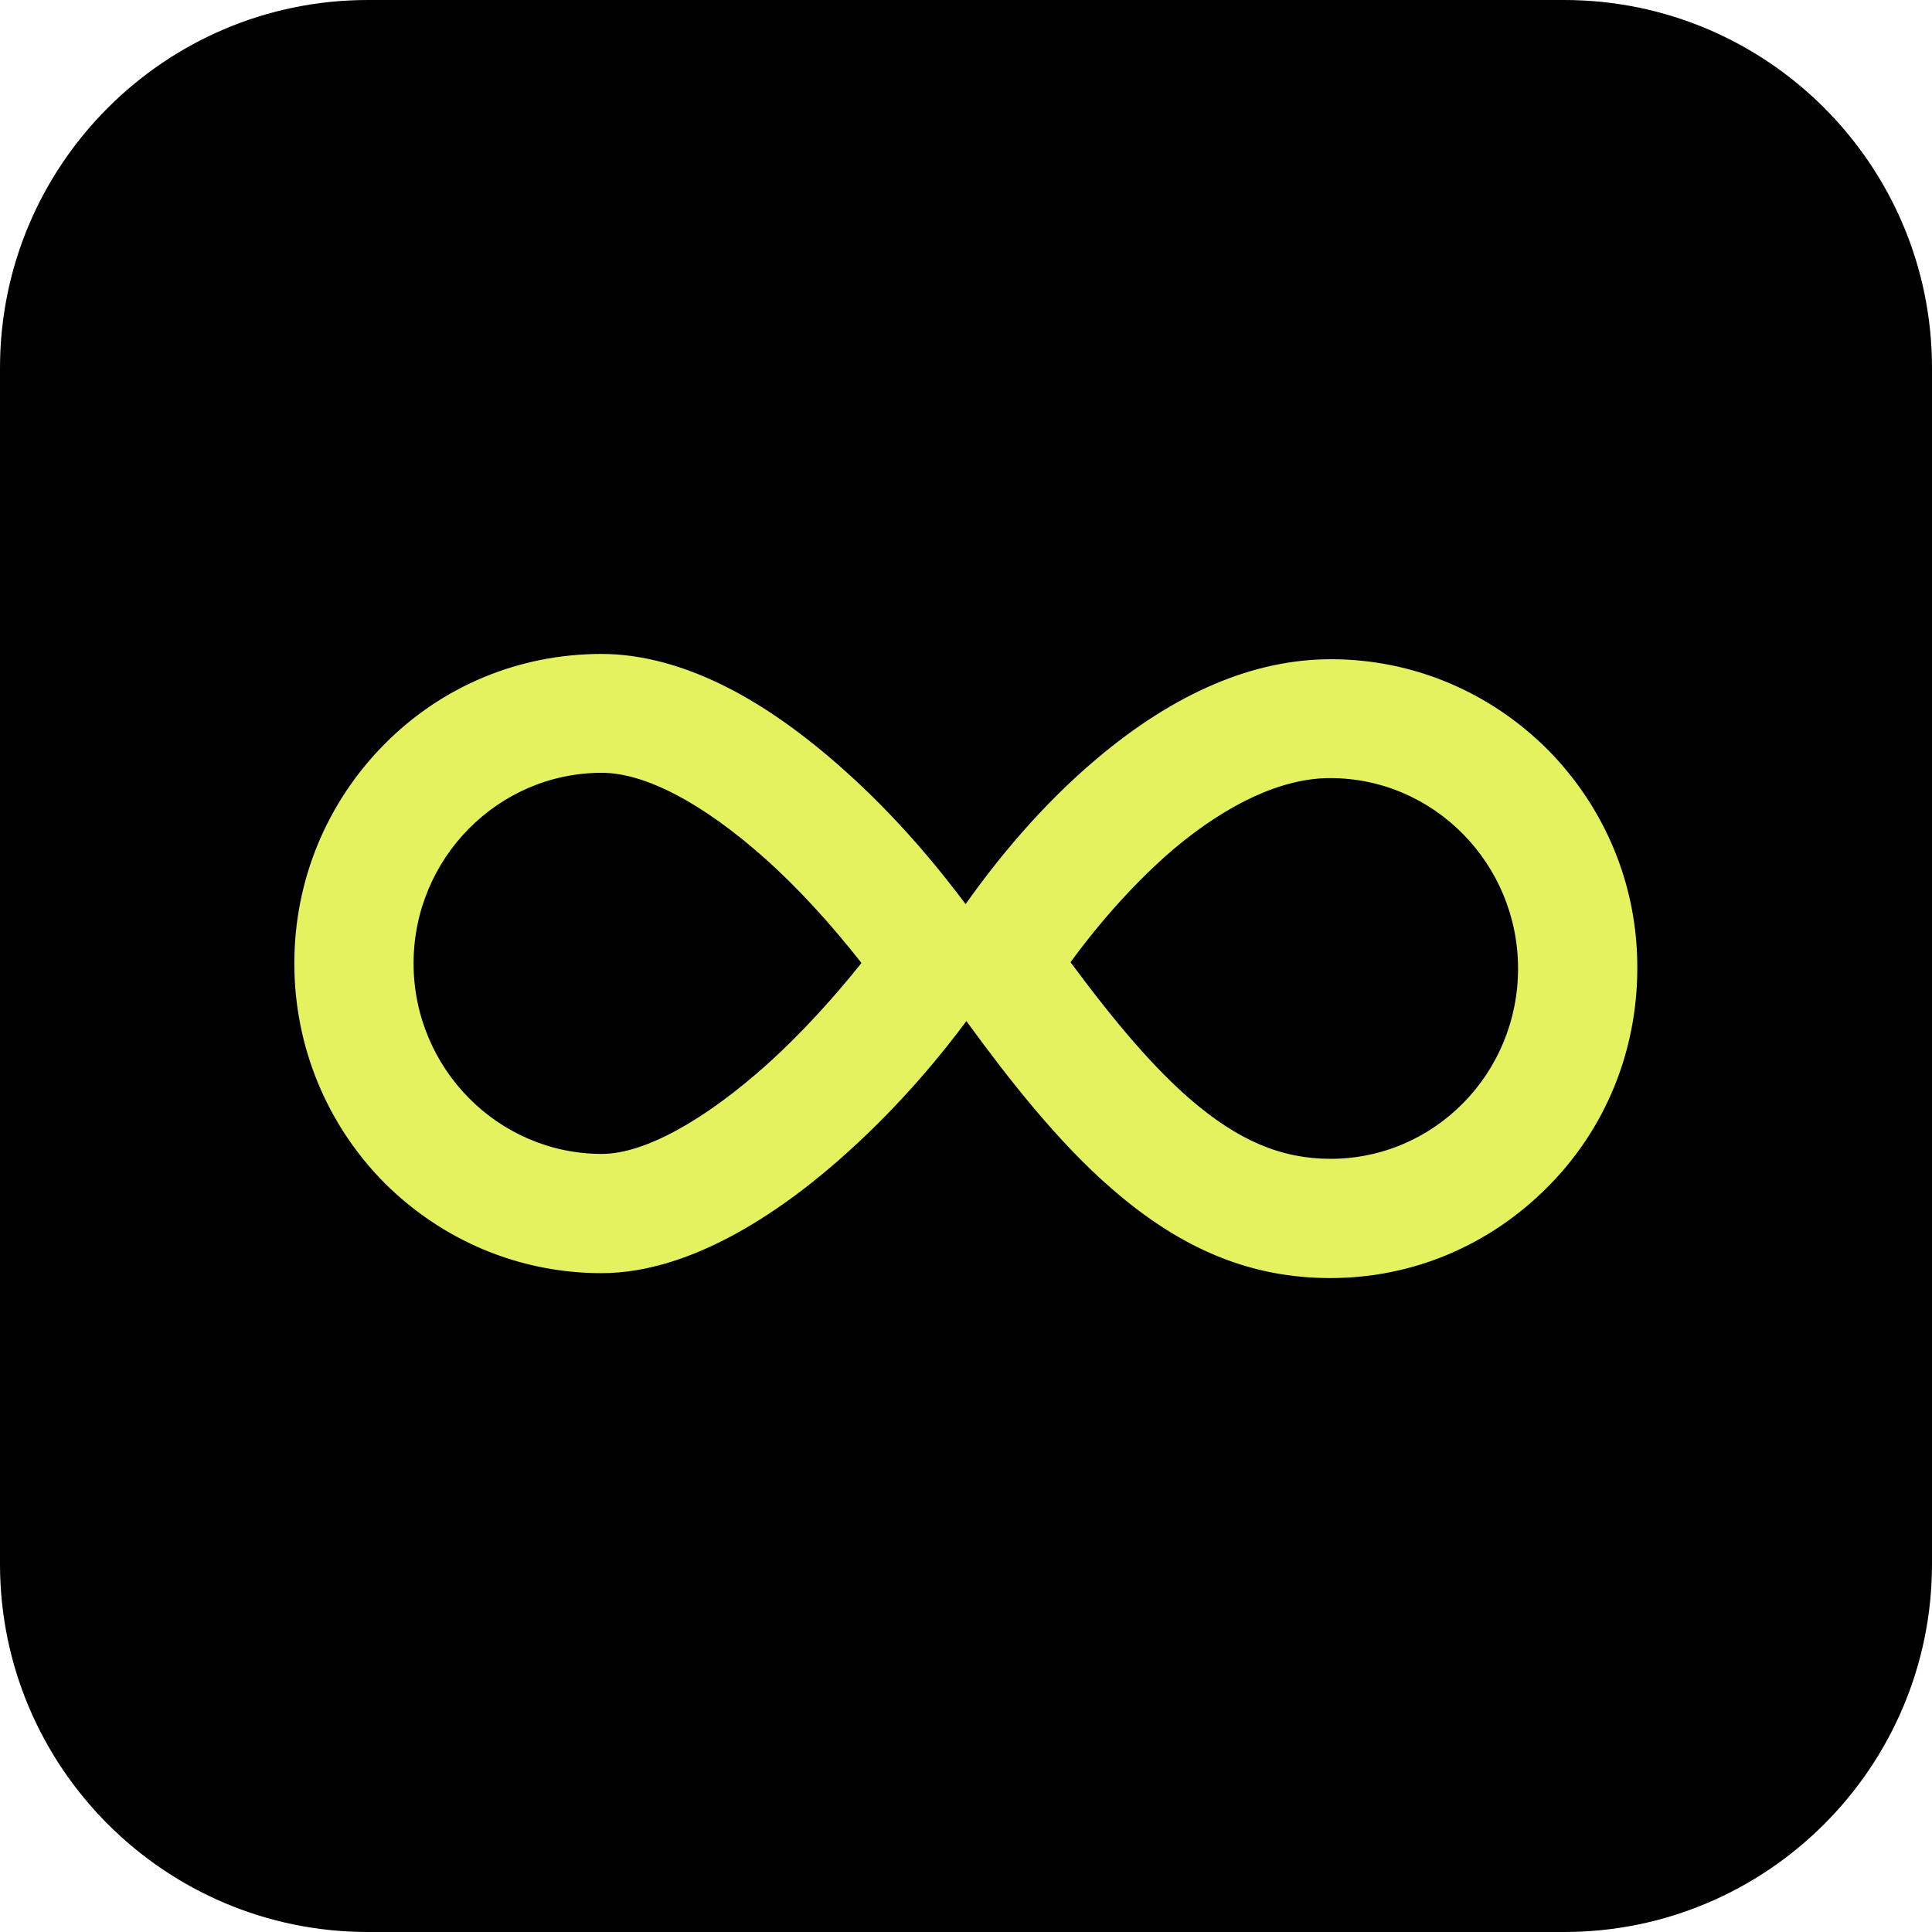
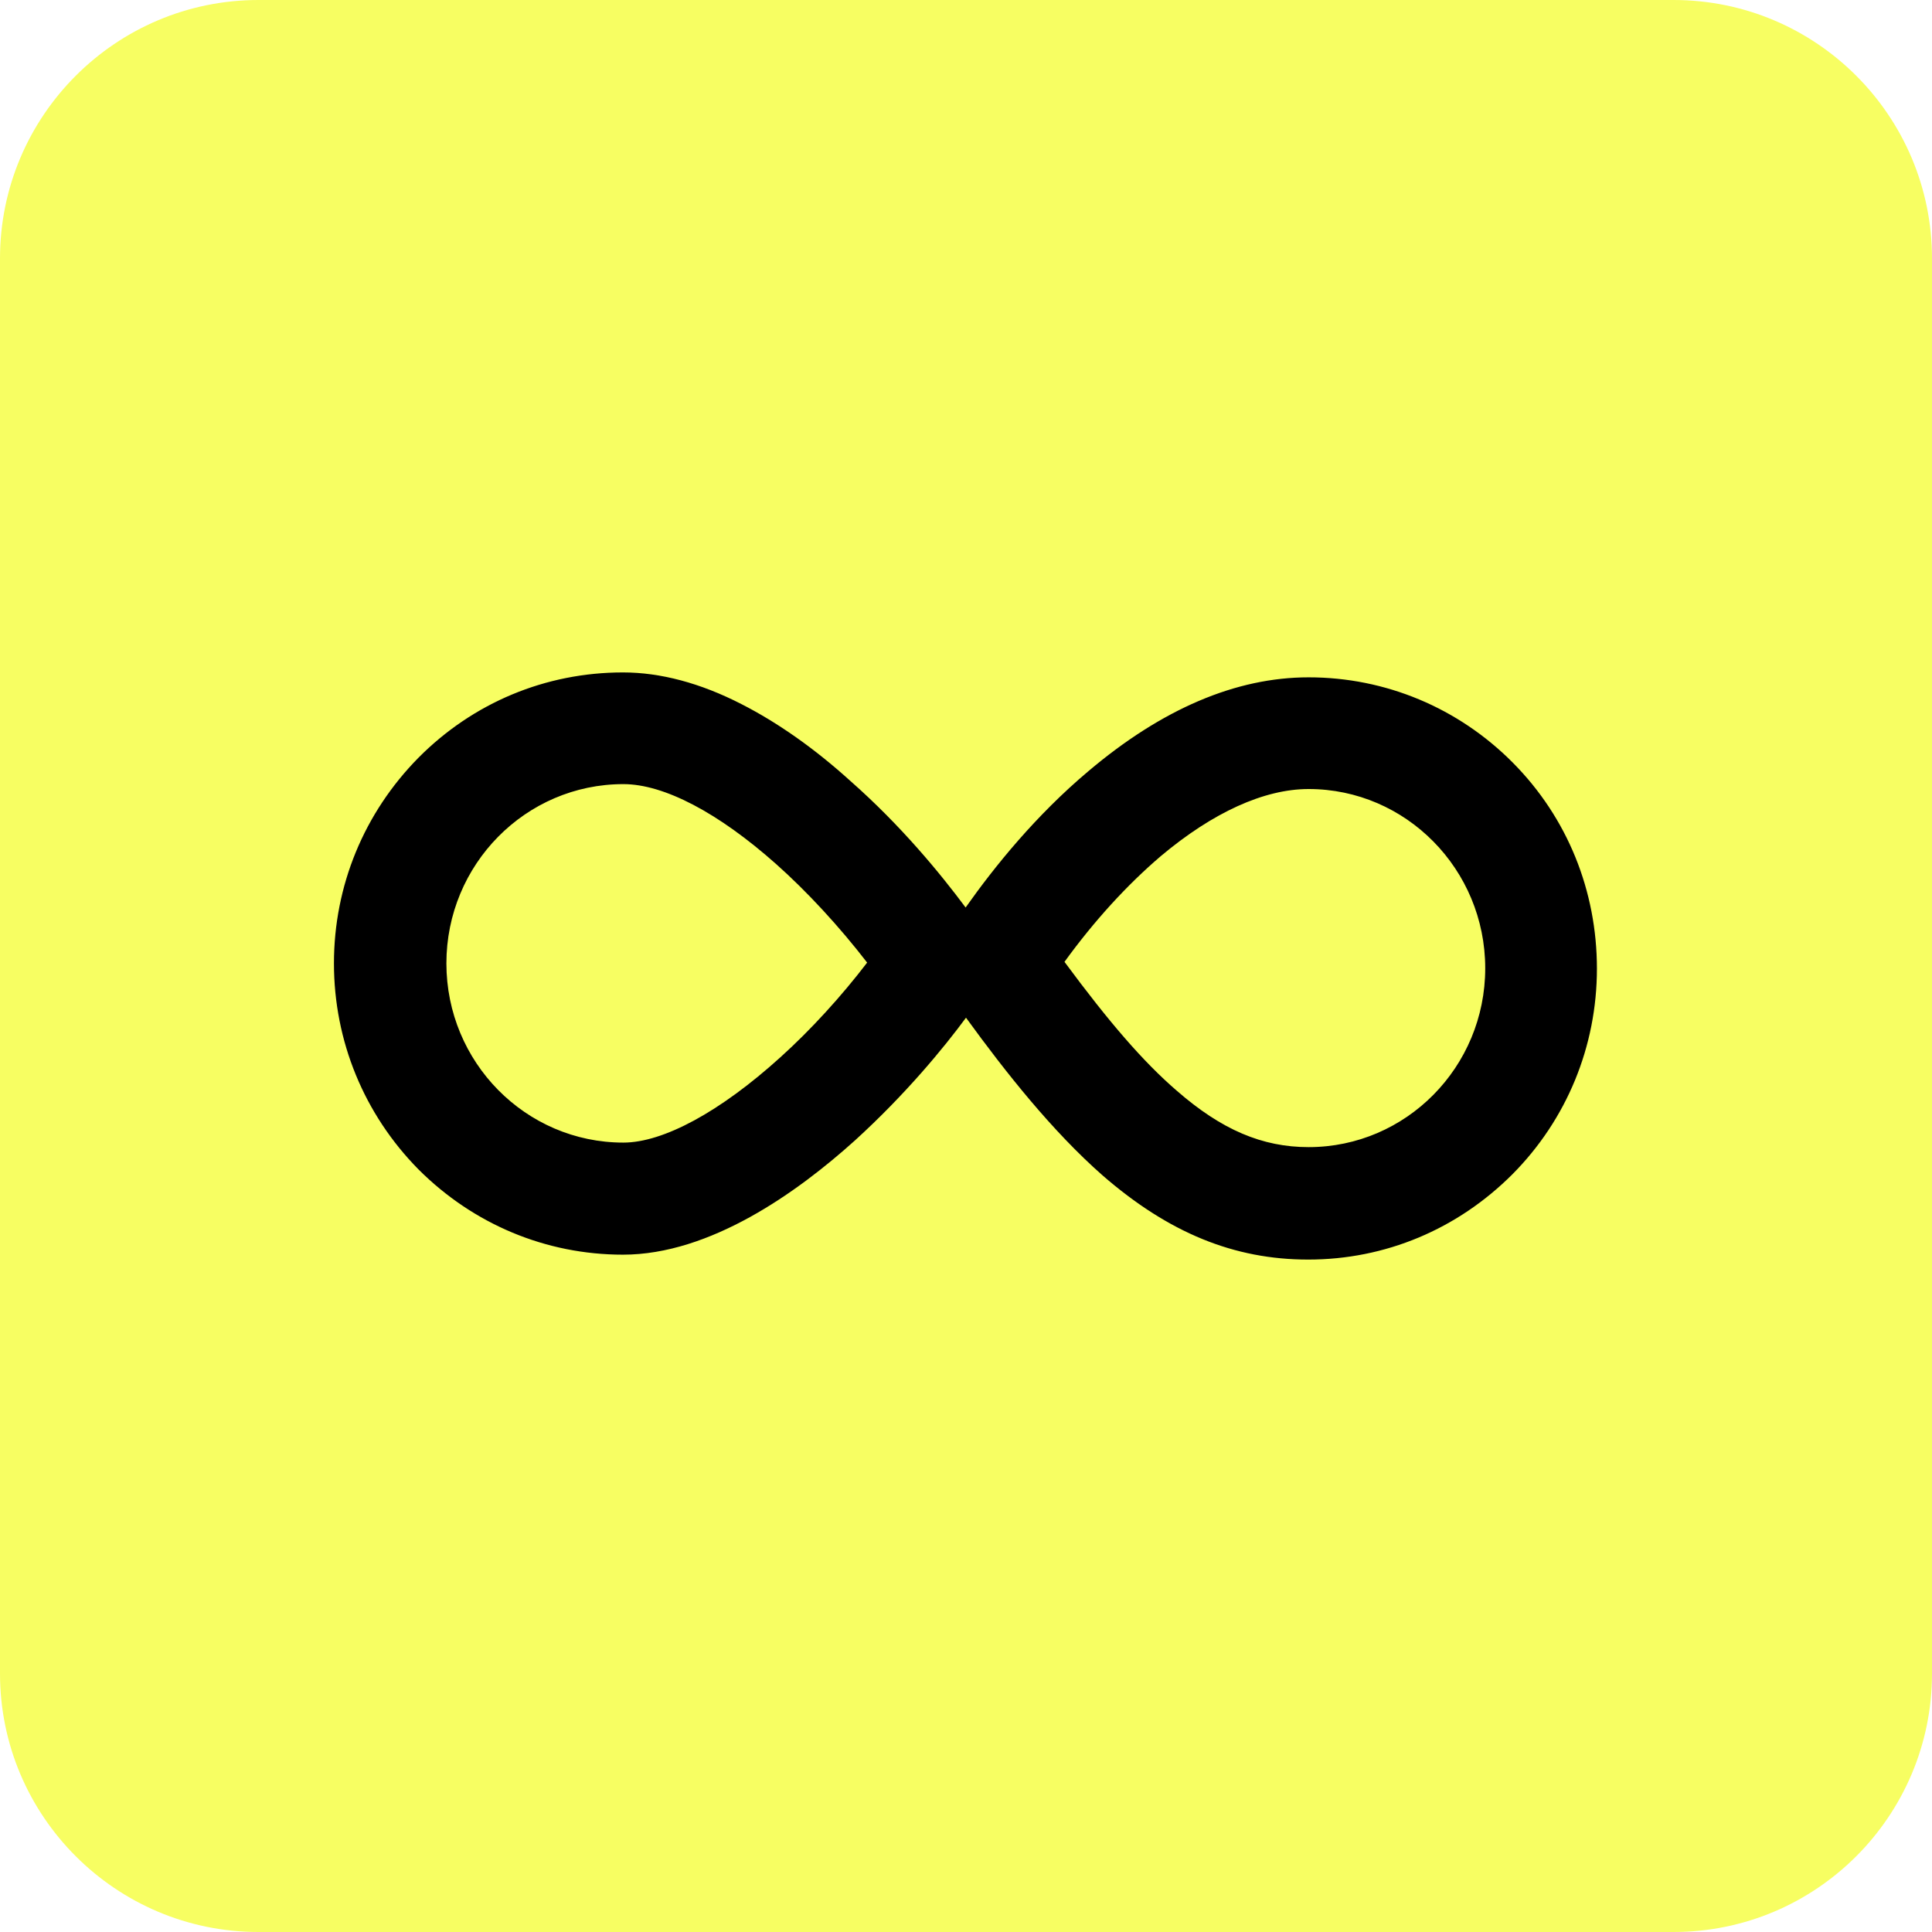
<svg xmlns="http://www.w3.org/2000/svg" version="1.1" id="Layer_1" x="0px" y="0px" viewBox="0 0 512 512" style="enable-background:new 0 0 512 512;" xml:space="preserve">
  <style type="text/css">
- 	.st0{fill:#E5F25F;}
+ 	.st0{fill:#F7FE62;}
</style>
-   <path d="M414.5,512h-317C43.7,512,0,468.3,0,414.5v-317C0,43.7,43.7,0,97.5,0h317C468.3,0,512,43.7,512,97.5v317  C512,468.3,468.3,512,414.5,512z" />
-   <path class="st0" d="M410.2,198.7c-15.4-15.4-35.8-24-57.5-24c-20.5,0-41.4,8.9-62.2,26.5c-14.7,12.4-26.4,26.8-34.6,38.4  c-7.1-9.5-18.2-23.1-32.4-35.7c-10.4-9.3-20.7-16.6-30.7-21.7c-11.6-5.9-22.9-8.9-33.4-8.9c-21.8,0-42.3,8.5-57.6,24  S78,233.4,78,255.3s8.5,42.6,23.8,58.1c15.4,15.4,35.9,24,57.6,24c24.6,0,49.2-17.5,65.4-32.2c14.3-12.9,25-26.1,31.3-34.6  c11.3,15.5,24.3,32.1,38.5,44.4c18.6,16.2,37,23.7,58,23.7c21.7,0,42.1-8.6,57.5-24.1c15.4-15.4,23.8-36.1,23.8-58  C434,234.8,425.5,214.2,410.2,198.7 M203.7,281.7c-17,15.3-33,24.1-44.2,24.1c-27.5,0-49.9-22.7-49.9-50.5s22.4-50.5,49.9-50.5  c11.5,0,26.8,8.1,43.1,22.6c8.8,7.8,17.7,17.6,25.7,27.8C220.9,264.5,212.2,274,203.7,281.7 M352.6,307.1  c-13.1,0-24.6-4.9-37.3-15.9c-9.3-8.1-19-19.2-31.6-36.2c8.4-11.5,17.7-21.7,27.1-29.8c14.7-12.4,29.1-19,41.7-19  c27.5,0,49.8,22.7,49.8,50.5S380.1,307.1,352.6,307.1" />
+   <path class="st0" d="M443.5,512h-375C30.7,512,0,481.3,0,443.5v-375C0,30.7,30.7,0,68.5,0h375C481.3,0,512,30.7,512,68.5v375  C512,481.3,481.3,512,443.5,512z" />
+   <path d="M400.9,202.1c-14.4-14.5-33.7-22.6-54.1-22.6c-19.3,0-38.9,8.4-58.4,24.9c-13.9,11.7-24.8,25.2-32.5,36.1  c-6.7-9-17.1-21.7-30.5-33.5c-9.7-8.8-19.5-15.6-28.9-20.4c-10.9-5.6-21.5-8.4-31.4-8.4c-20.5,0-39.7,8-54.2,22.6  c-14.4,14.6-22.4,33.9-22.4,54.5c0,20.6,8,40,22.4,54.6c14.5,14.5,33.7,22.6,54.2,22.6c23.1,0,46.2-16.5,61.5-30.3  c13.4-12.2,23.5-24.5,29.4-32.5c10.6,14.6,22.9,30.1,36.2,41.8c17.5,15.2,34.8,22.3,54.5,22.3c20.4,0,39.5-8,54.1-22.6  c14.4-14.5,22.4-33.9,22.4-54.5S415.4,216.7,400.9,202.1 M206.8,280.2c-15.9,14.4-31,22.6-41.6,22.6c-25.9,0-46.9-21.3-46.9-47.5  s21-47.5,46.9-47.5c10.8,0,25.2,7.6,40.5,21.2c8.2,7.3,16.7,16.5,24.1,26.1C223,264,214.9,272.9,206.8,280.2 M346.8,304  c-12.3,0-23.1-4.6-35-15c-8.8-7.6-17.8-18-29.7-34.1c7.9-10.9,16.6-20.4,25.5-28c13.8-11.6,27.4-17.8,39.2-17.8  c25.8,0,46.8,21.3,46.8,47.5S372.6,304,346.8,304" />
</svg>
